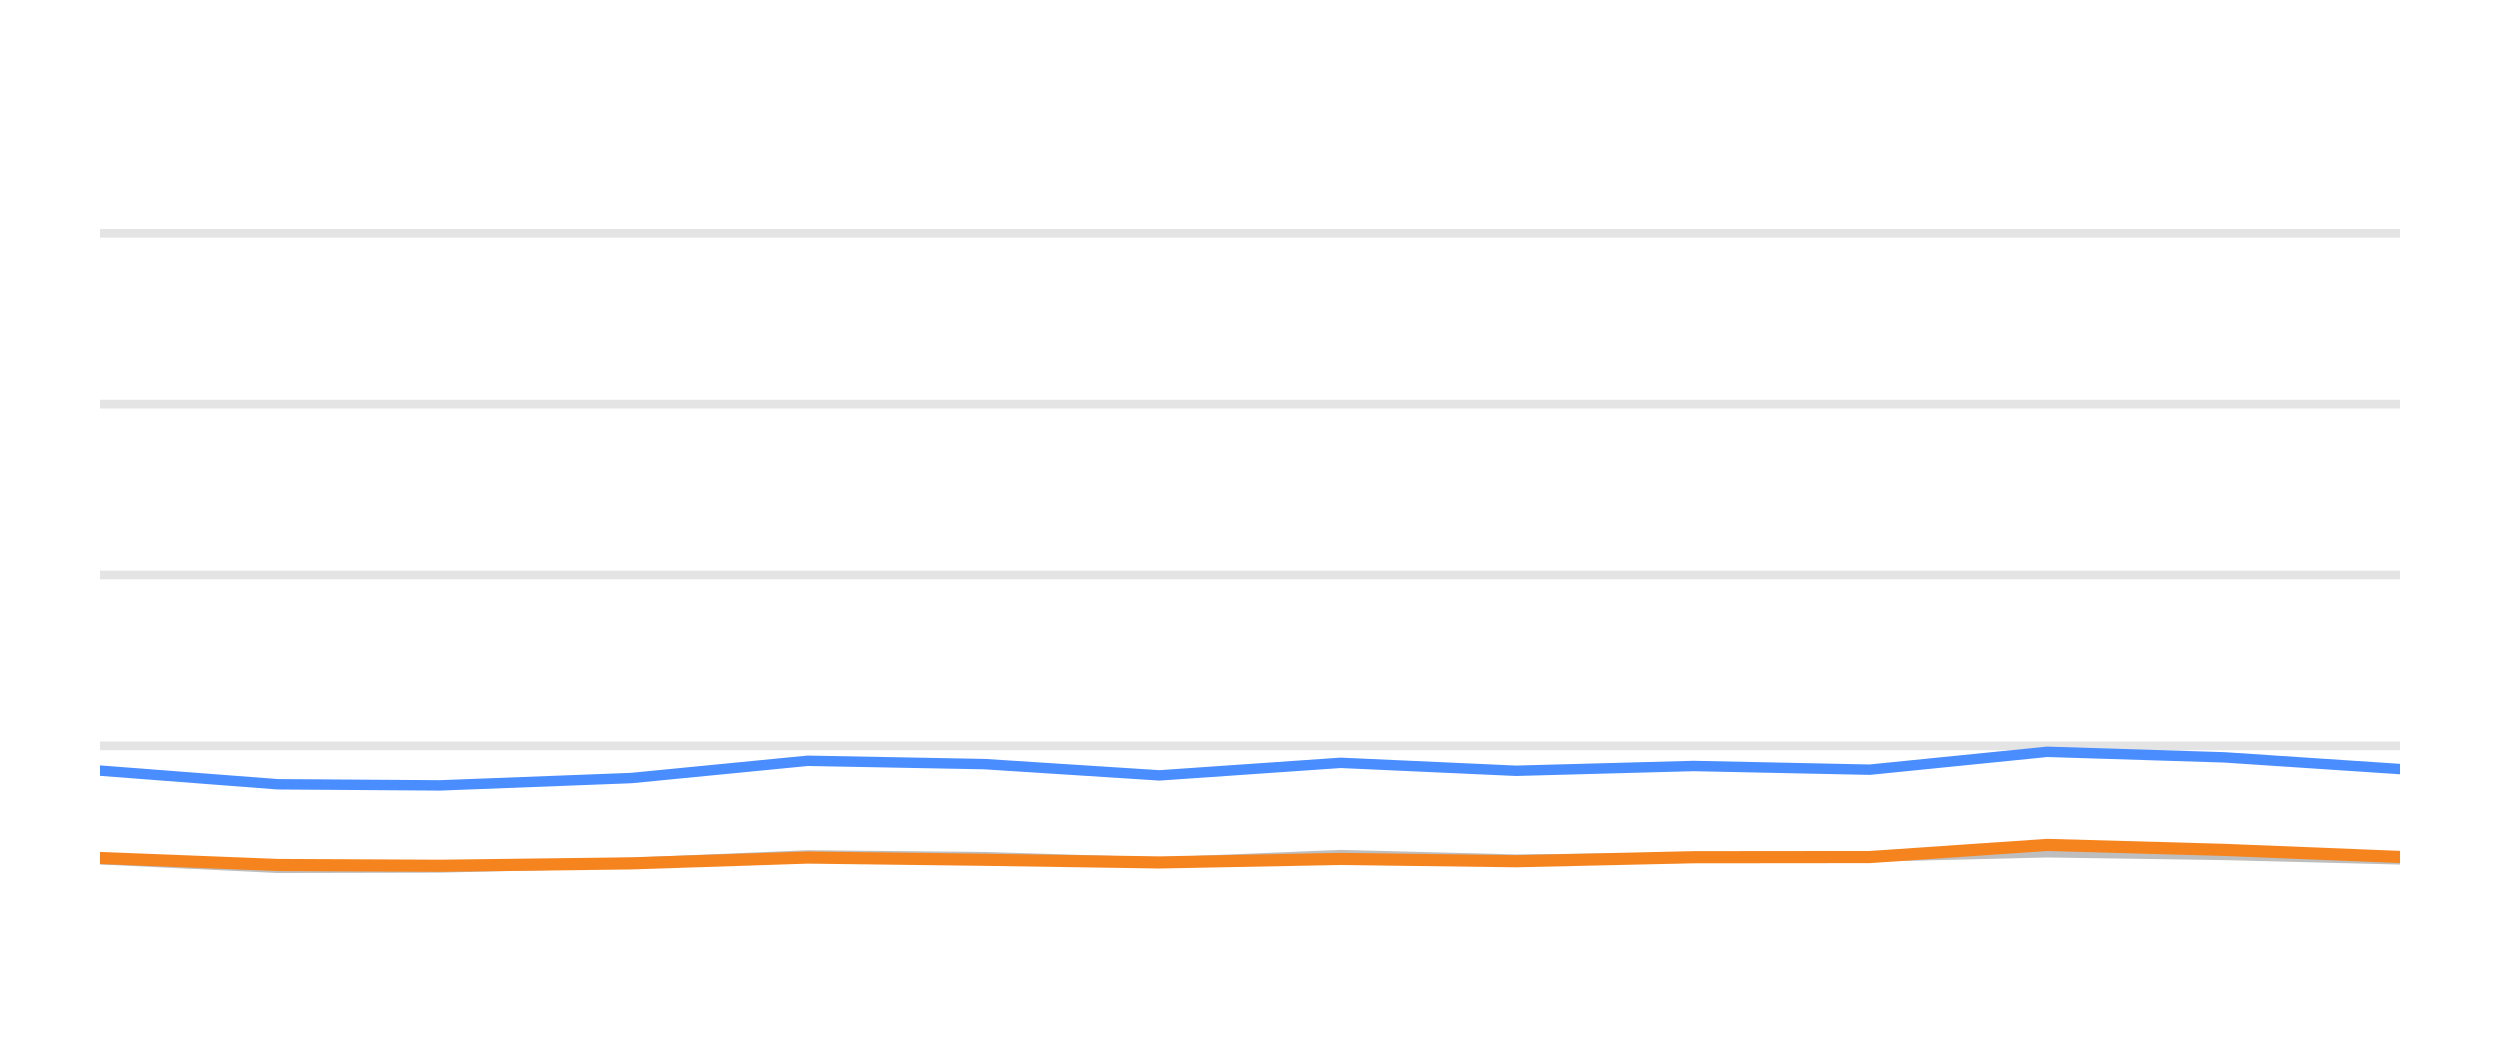
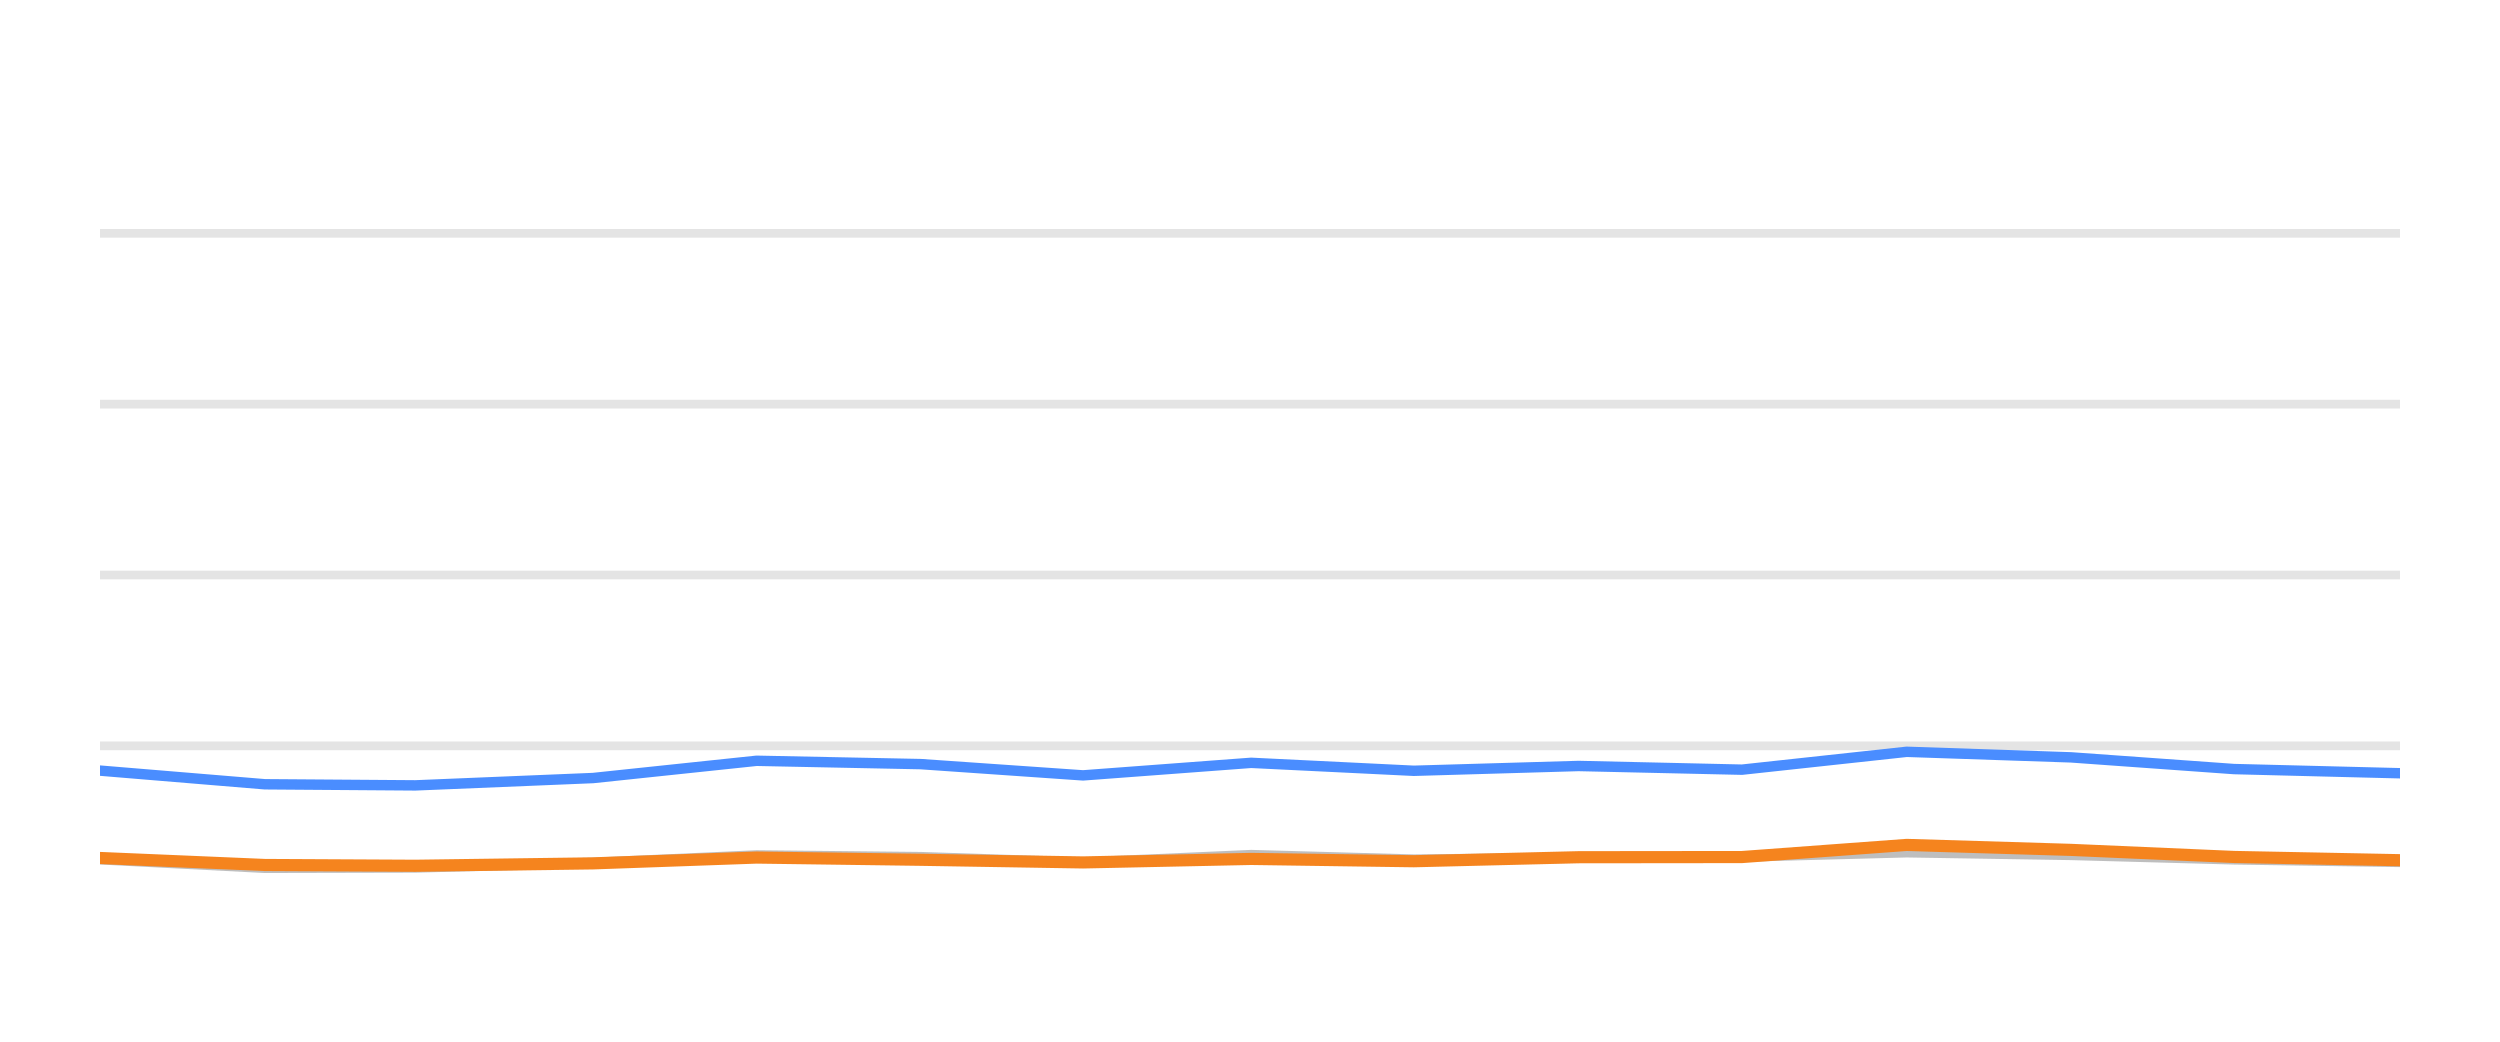
<svg xmlns="http://www.w3.org/2000/svg" width="144pt" height="60pt" viewBox="0 0 144 60" version="1.1">
  <defs>
    <style type="text/css">*{stroke-linejoin: round; stroke-linecap: butt}</style>
  </defs>
  <g id="figure_1">
    <g id="patch_1">
      <path d="M 0 60  L 144 60  L 144 0  L 0 0  L 0 60  z " style="fill: none; opacity: 0" />
    </g>
    <g id="axes_1">
      <g id="patch_2">
        <path d="M 5.76 52.8  L 138.24 52.8  L 138.24 3.6  L 5.76 3.6  L 5.76 52.8  z " style="fill: none" />
      </g>
      <g id="matplotlib.axis_1" />
      <g id="matplotlib.axis_2" />
      <g id="line2d_1">
-         <path d="M 5.76 42.96  L 138.24 42.96  " clip-path="url(#p3553a542a4)" style="fill: none; stroke: #b2b2b2; stroke-opacity: 0.35; stroke-width: 0.5; stroke-linecap: square" />
+         <path d="M 5.76 42.96  L 138.24 42.96  " clip-path="url(#pbf7be49e33)" style="fill: none; stroke: #b2b2b2; stroke-opacity: 0.35; stroke-width: 0.5; stroke-linecap: square" />
      </g>
      <g id="line2d_2">
-         <path d="M 5.76 33.12  L 138.24 33.12  " clip-path="url(#p3553a542a4)" style="fill: none; stroke: #b2b2b2; stroke-opacity: 0.35; stroke-width: 0.5; stroke-linecap: square" />
+         <path d="M 5.76 33.12  L 138.24 33.12  " clip-path="url(#pbf7be49e33)" style="fill: none; stroke: #b2b2b2; stroke-opacity: 0.35; stroke-width: 0.5; stroke-linecap: square" />
      </g>
      <g id="line2d_3">
-         <path d="M 5.76 23.28  L 138.24 23.28  " clip-path="url(#p3553a542a4)" style="fill: none; stroke: #b2b2b2; stroke-opacity: 0.35; stroke-width: 0.5; stroke-linecap: square" />
+         <path d="M 5.76 23.28  L 138.24 23.28  " clip-path="url(#pbf7be49e33)" style="fill: none; stroke: #b2b2b2; stroke-opacity: 0.35; stroke-width: 0.5; stroke-linecap: square" />
      </g>
      <g id="line2d_4">
-         <path d="M 5.76 13.44  L 138.24 13.44  " clip-path="url(#p3553a542a4)" style="fill: none; stroke: #b2b2b2; stroke-opacity: 0.35; stroke-width: 0.5; stroke-linecap: square" />
+         <path d="M 5.76 13.44  L 138.24 13.44  " clip-path="url(#pbf7be49e33)" style="fill: none; stroke: #b2b2b2; stroke-opacity: 0.35; stroke-width: 0.5; stroke-linecap: square" />
      </g>
      <g id="line2d_5">
-         <path d="M 5.76 49.494  L 15.994 49.986  L 25.335 49.966  L 36.363 49.7  L 46.521 49.272  L 56.704 49.371  L 66.787 49.681  L 77.222 49.253  L 87.32 49.513  L 97.546 49.405  L 107.692 49.341  L 117.917 49.09  L 128.115 49.243  L 138.24 49.499  " clip-path="url(#p3553a542a4)" style="fill: none; stroke: #bebebe; stroke-width: 0.6; stroke-linecap: round" />
+         <path d="M 5.76 49.494  L 15.255 49.986  L 23.922 49.966  L 34.155 49.7  L 43.58 49.272  L 53.028 49.371  L 62.384 49.681  L 72.066 49.253  L 81.435 49.513  L 90.924 49.405  L 100.337 49.341  L 109.825 49.09  L 119.287 49.243  L 128.681 49.499  L 138.24 49.646  " clip-path="url(#pbf7be49e33)" style="fill: none; stroke: #bebebe; stroke-width: 0.6; stroke-linecap: round" />
      </g>
      <g id="line2d_6">
-         <path d="M 5.76 44.387  L 15.994 45.174  L 25.335 45.238  L 36.363 44.815  L 46.521 43.821  L 56.704 44.013  L 66.787 44.662  L 77.222 43.939  L 87.32 44.397  L 97.546 44.121  L 107.692 44.333  L 117.917 43.304  L 128.115 43.624  L 138.24 44.298  " clip-path="url(#p3553a542a4)" style="fill: none; stroke: #4a8dff; stroke-width: 0.6; stroke-linecap: round" />
+         <path d="M 5.76 44.387  L 15.255 45.174  L 23.922 45.238  L 34.155 44.815  L 43.58 43.821  L 53.028 44.013  L 62.384 44.662  L 72.066 43.939  L 81.435 44.397  L 90.924 44.121  L 100.337 44.333  L 109.825 43.304  L 119.287 43.624  L 128.681 44.298  L 138.24 44.539  " clip-path="url(#pbf7be49e33)" style="fill: none; stroke: #4a8dff; stroke-width: 0.6; stroke-linecap: round" />
      </g>
      <g id="line2d_7">
-         <path d="M 5.76 49.42  L 15.994 49.823  L 25.335 49.868  L 36.363 49.73  L 46.521 49.395  L 56.704 49.523  L 66.787 49.676  L 77.222 49.474  L 87.32 49.607  L 97.546 49.376  L 107.692 49.366  L 117.917 48.667  L 128.115 48.953  L 138.24 49.361  " clip-path="url(#p3553a542a4)" style="fill: none; stroke: #f5841e; stroke-width: 0.7; stroke-linecap: round" />
+         <path d="M 5.76 49.42  L 15.255 49.823  L 23.922 49.868  L 34.155 49.73  L 43.58 49.395  L 53.028 49.523  L 62.384 49.676  L 72.066 49.474  L 81.435 49.607  L 90.924 49.376  L 100.337 49.366  L 109.825 48.667  L 119.287 48.953  L 128.681 49.361  L 138.24 49.548  " clip-path="url(#pbf7be49e33)" style="fill: none; stroke: #f5841e; stroke-width: 0.7; stroke-linecap: round" />
      </g>
    </g>
  </g>
  <defs>
-     <clipPath id="p3553a542a4">
+     <clipPath id="pbf7be49e33">
      <rect x="5.76" y="3.6" width="132.48" height="49.2" />
    </clipPath>
  </defs>
</svg>
